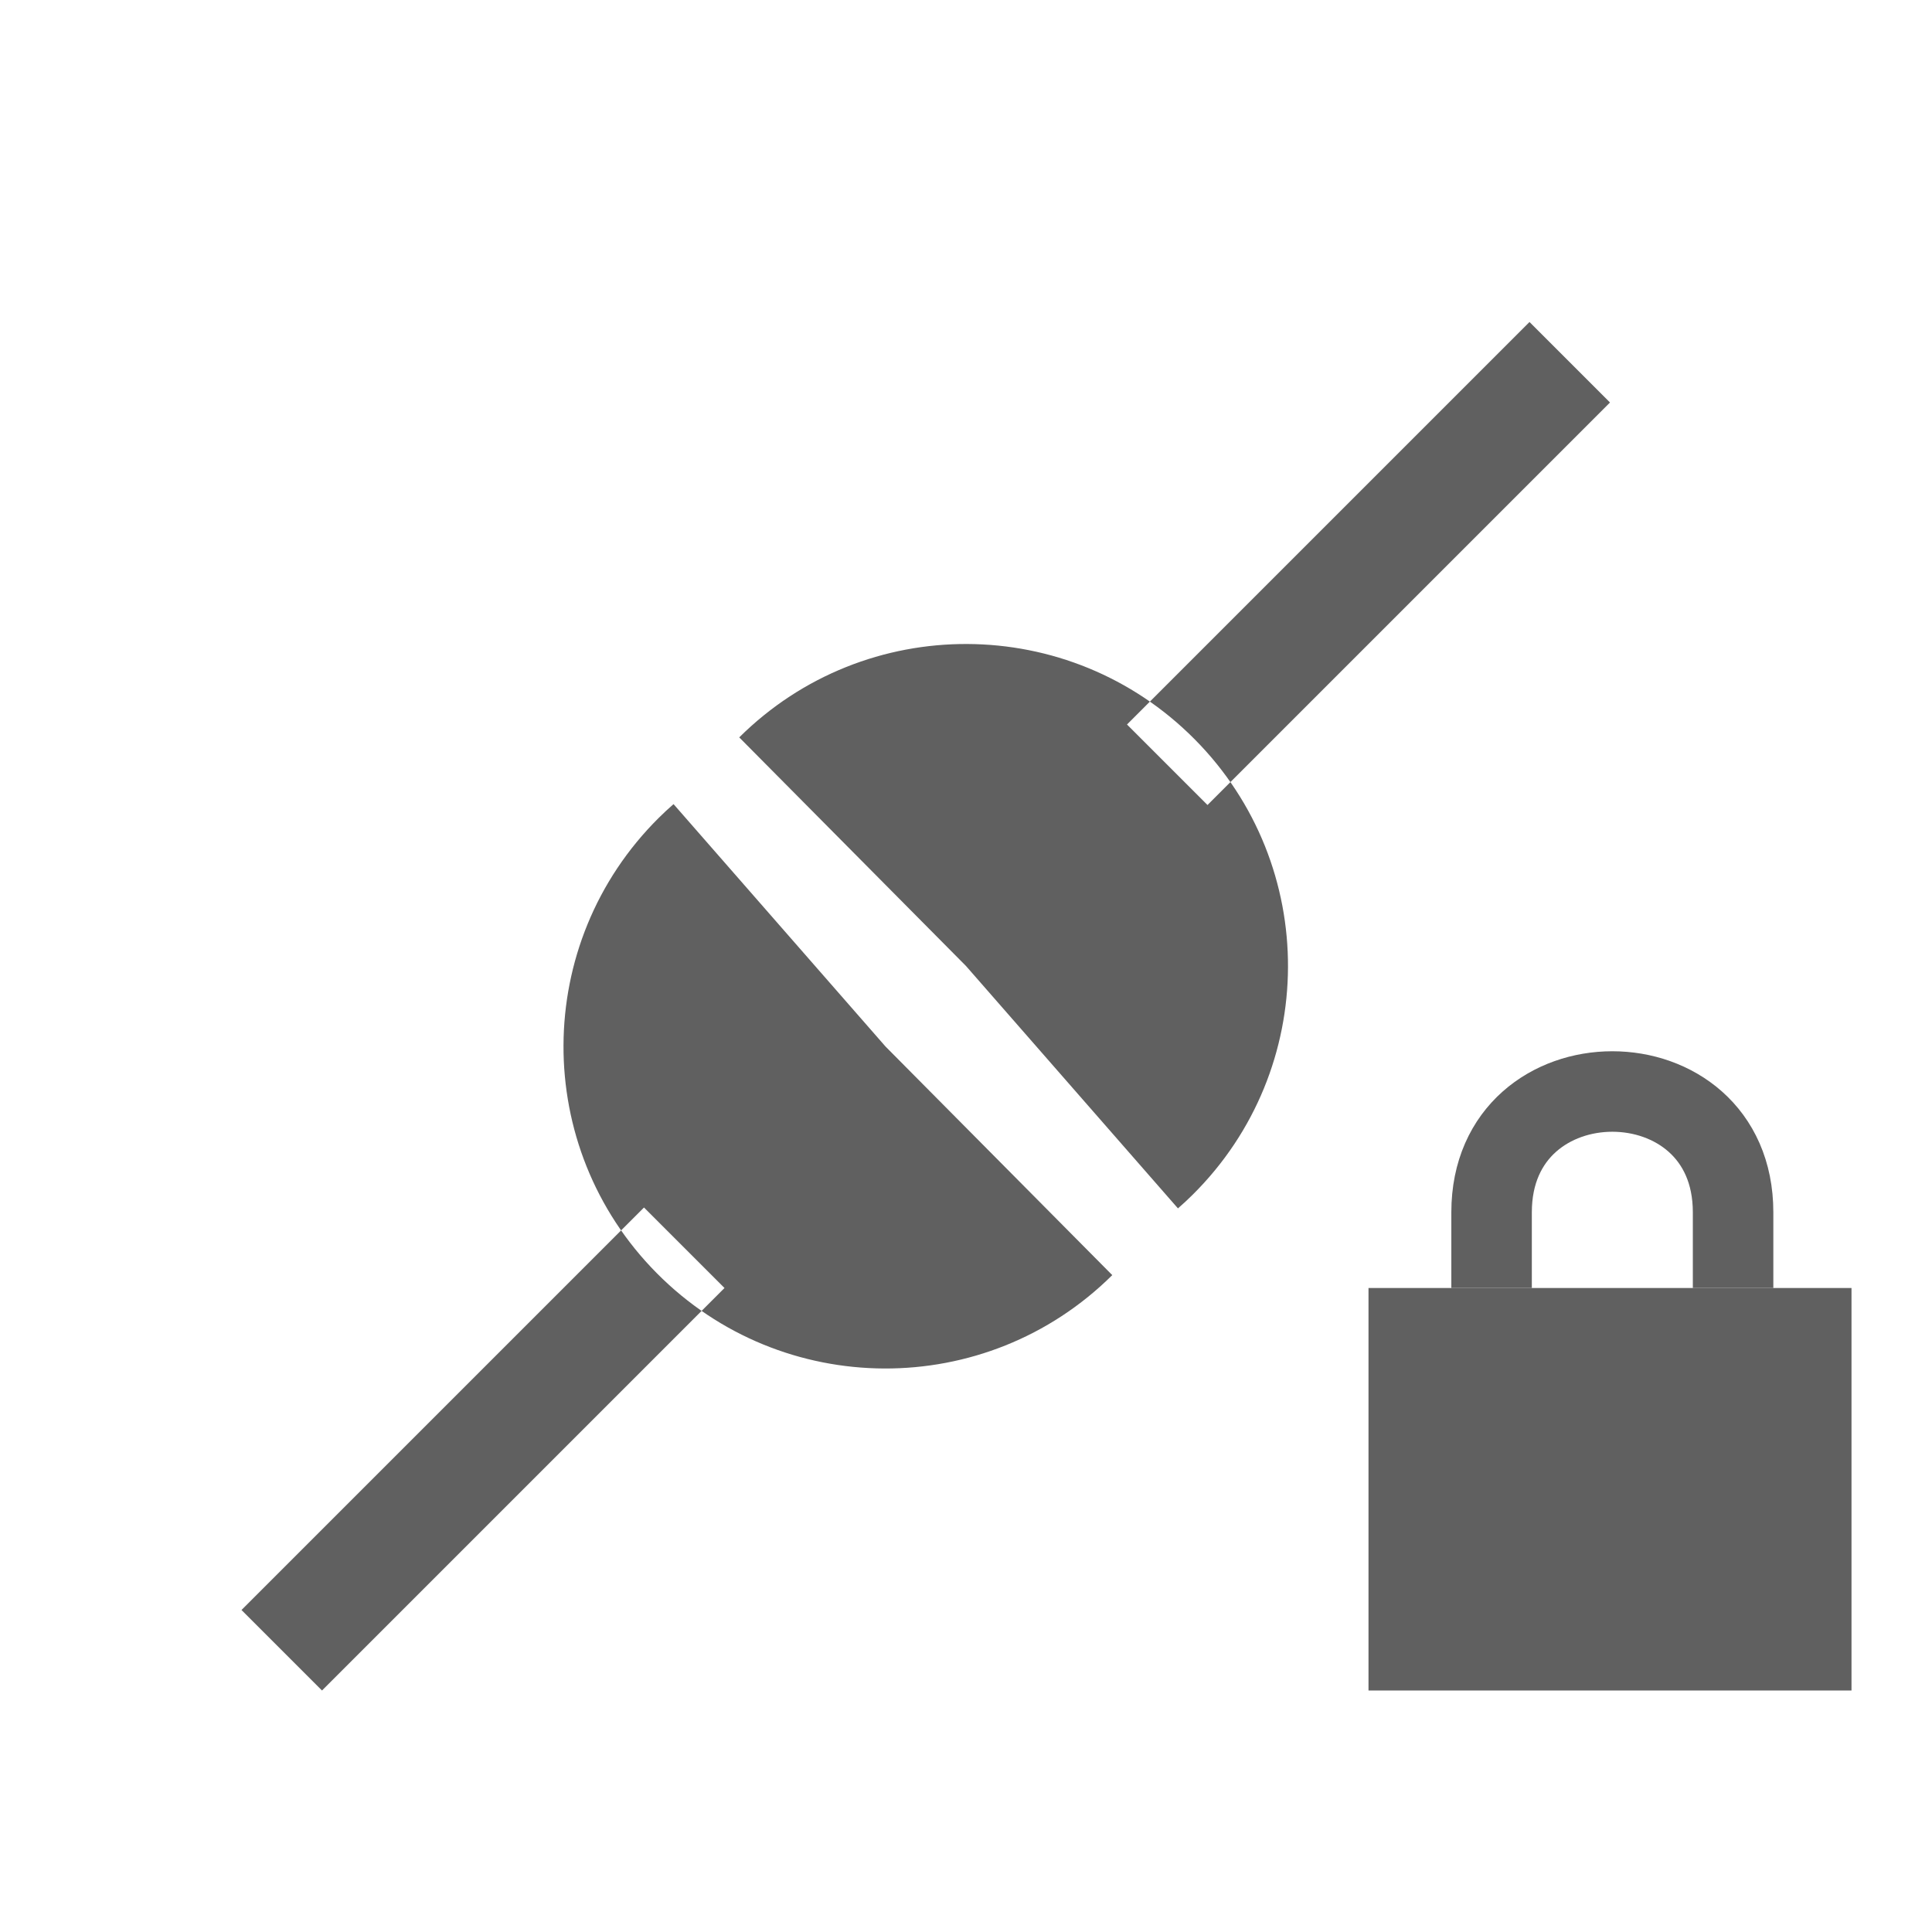
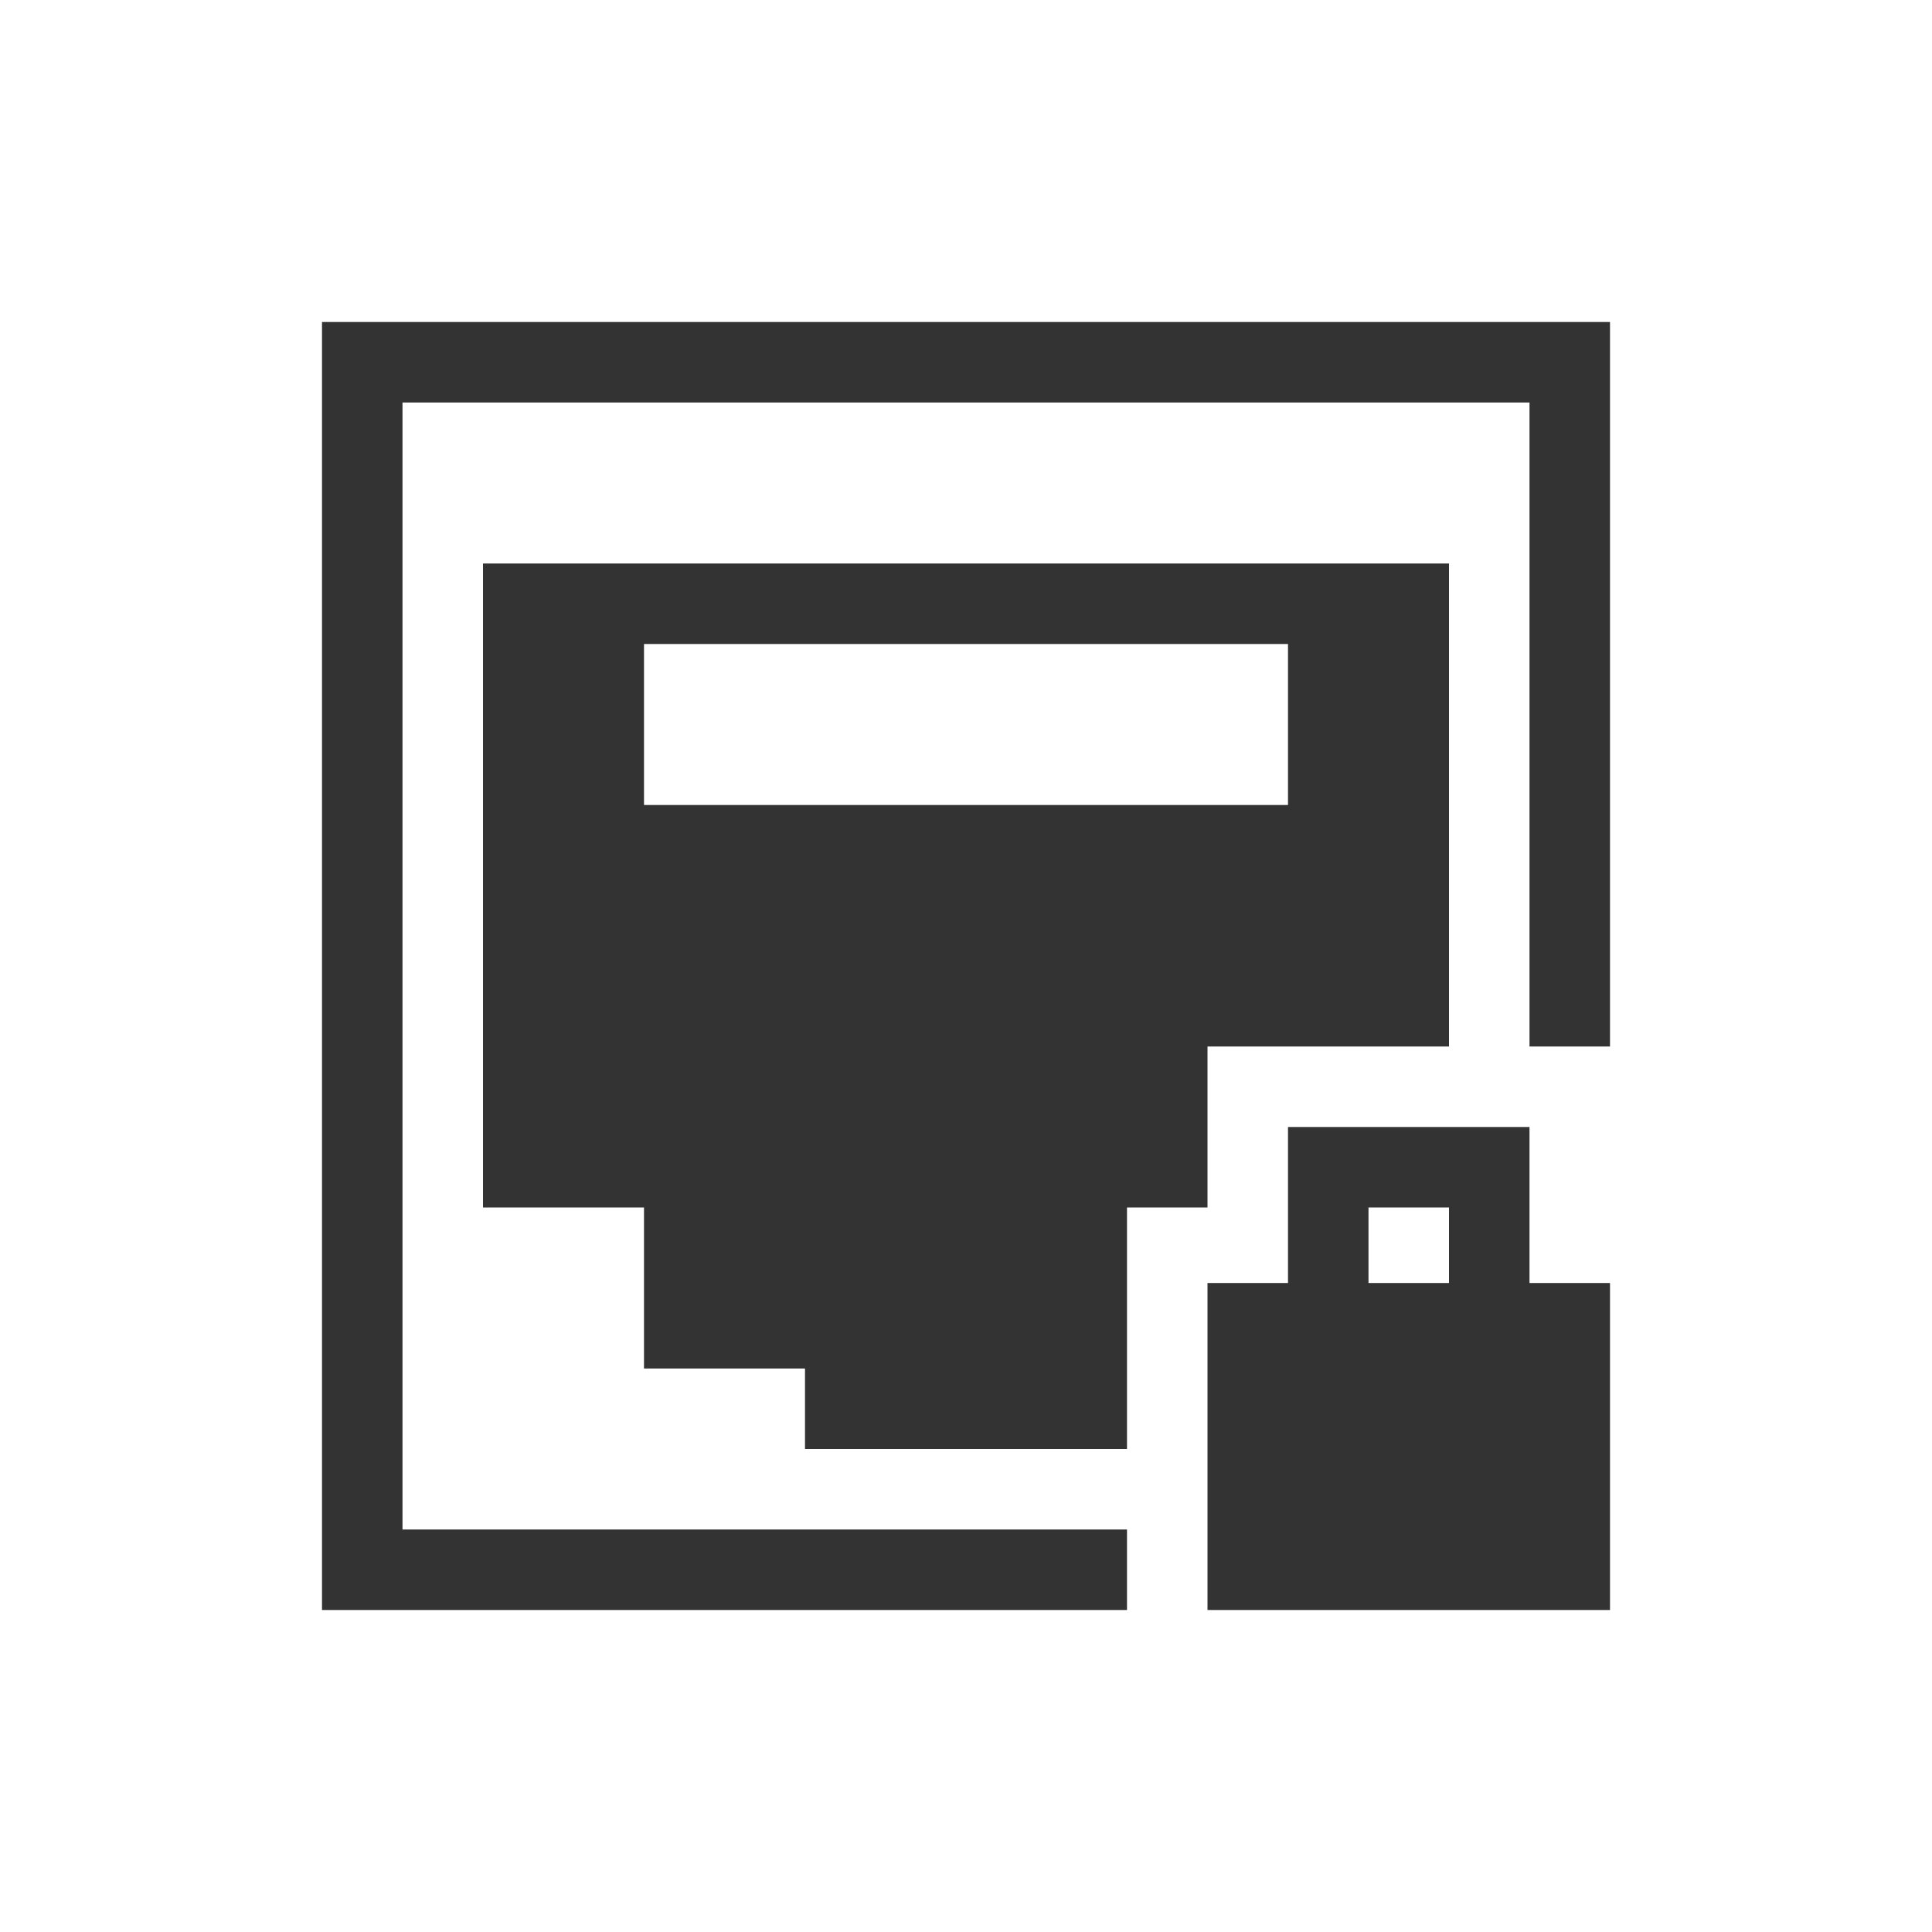
<svg xmlns="http://www.w3.org/2000/svg" id="svg3745" height="24" width="24" version="1.1">
-   <g id="layer1" transform="translate(0,8)">
-     <path id="path3765" style="fill:#606060" d="m13.817 7.84c-1.569 1.556-4.101 1.545-5.657-0.023s-1.545-4.101 0.023-5.657c0.059-0.059 0.121-0.116 0.184-0.171l2.633 3.011 2.817 2.84zm-4.817 0.16-1-1-5 5 1 1 5-5z" />
-     <path id="path3767" style="fill:#606060" d="m9.183 1.16c1.568-1.556 4.101-1.545 5.657 0.023s1.545 4.101-0.023 5.657c-0.059 0.059-0.121 0.116-0.184 0.171l-2.633-3.011-2.817-2.84zm10.817-4.16l-1-1-5 5 1 1 5-5z" />
-   </g>
-   <rect id="rect2822" style="fill:#606060" height="5" width="6" y="16" x="17" />
-   <path id="path3596" style="stroke:#606060;stroke-width:1px;fill:none" d="m18.529 16v-0.941c0-2 3-2 3 0v0.941" />
+   <defs id="defs8" />
+   <path style="opacity:0.8;fill:#000000;fill-opacity:1;stroke:none" d="M 6 7 L 6 15 L 8 15 L 8 17 L 10 17 L 10 18 L 14 18 L 14 17 L 14 15 L 15 15 L 15 13 L 18 13 L 18 7 L 6 7 z M 8 8 L 16 8 L 16 10 L 8 10 L 8 8 z " id="path2989" />
+   <path style="opacity:0.8;fill:#000000;fill-opacity:1;stroke:none" d="M 4 4 L 4 20 L 14 20 L 14 19 L 5 19 L 5 5 L 19 5 L 19 13 L 20 13 L 20 4 L 4 4 z " id="rect3814" />
+   <path style="opacity:0.8;fill:#000000;fill-opacity:1;stroke:none" d="m 16,14 0,1.938 -1,0 0,4.062 5,0 0,-4.062 -1,0 L 19,14 16,14 z m 1,1 1,0 0,0.938 -1,0 L 17,15 z" id="path3835" />
</svg>
